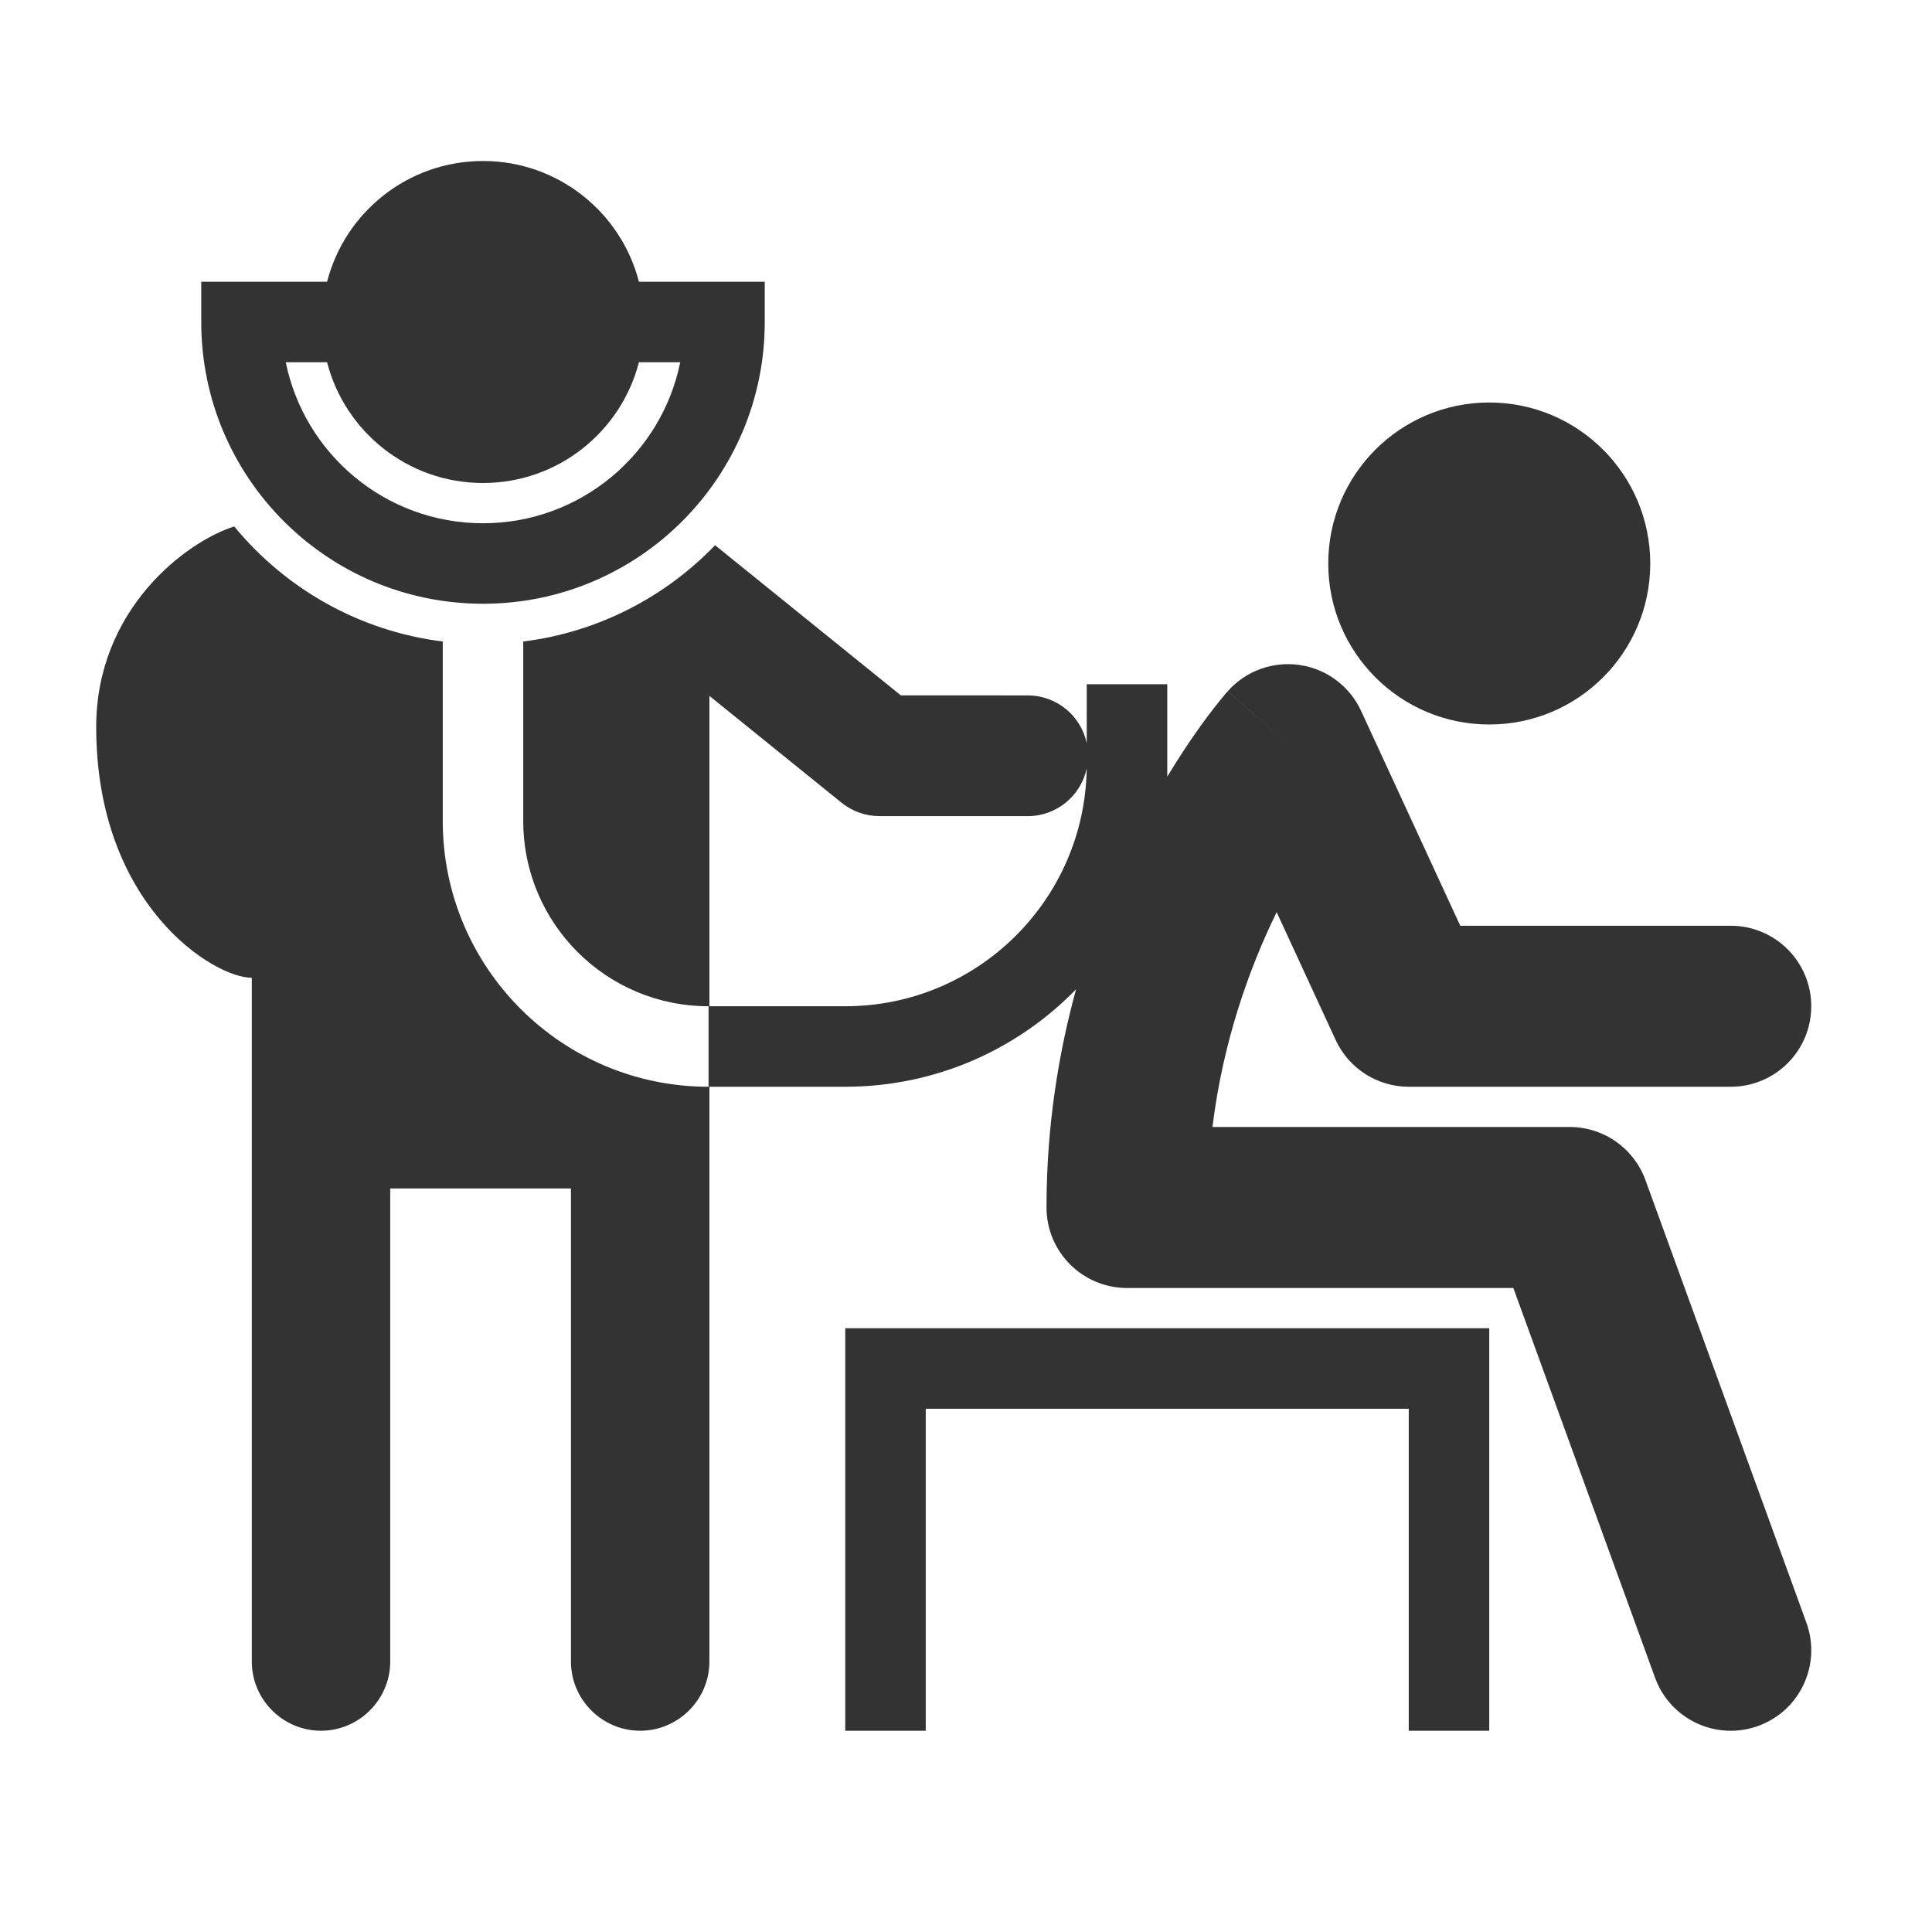
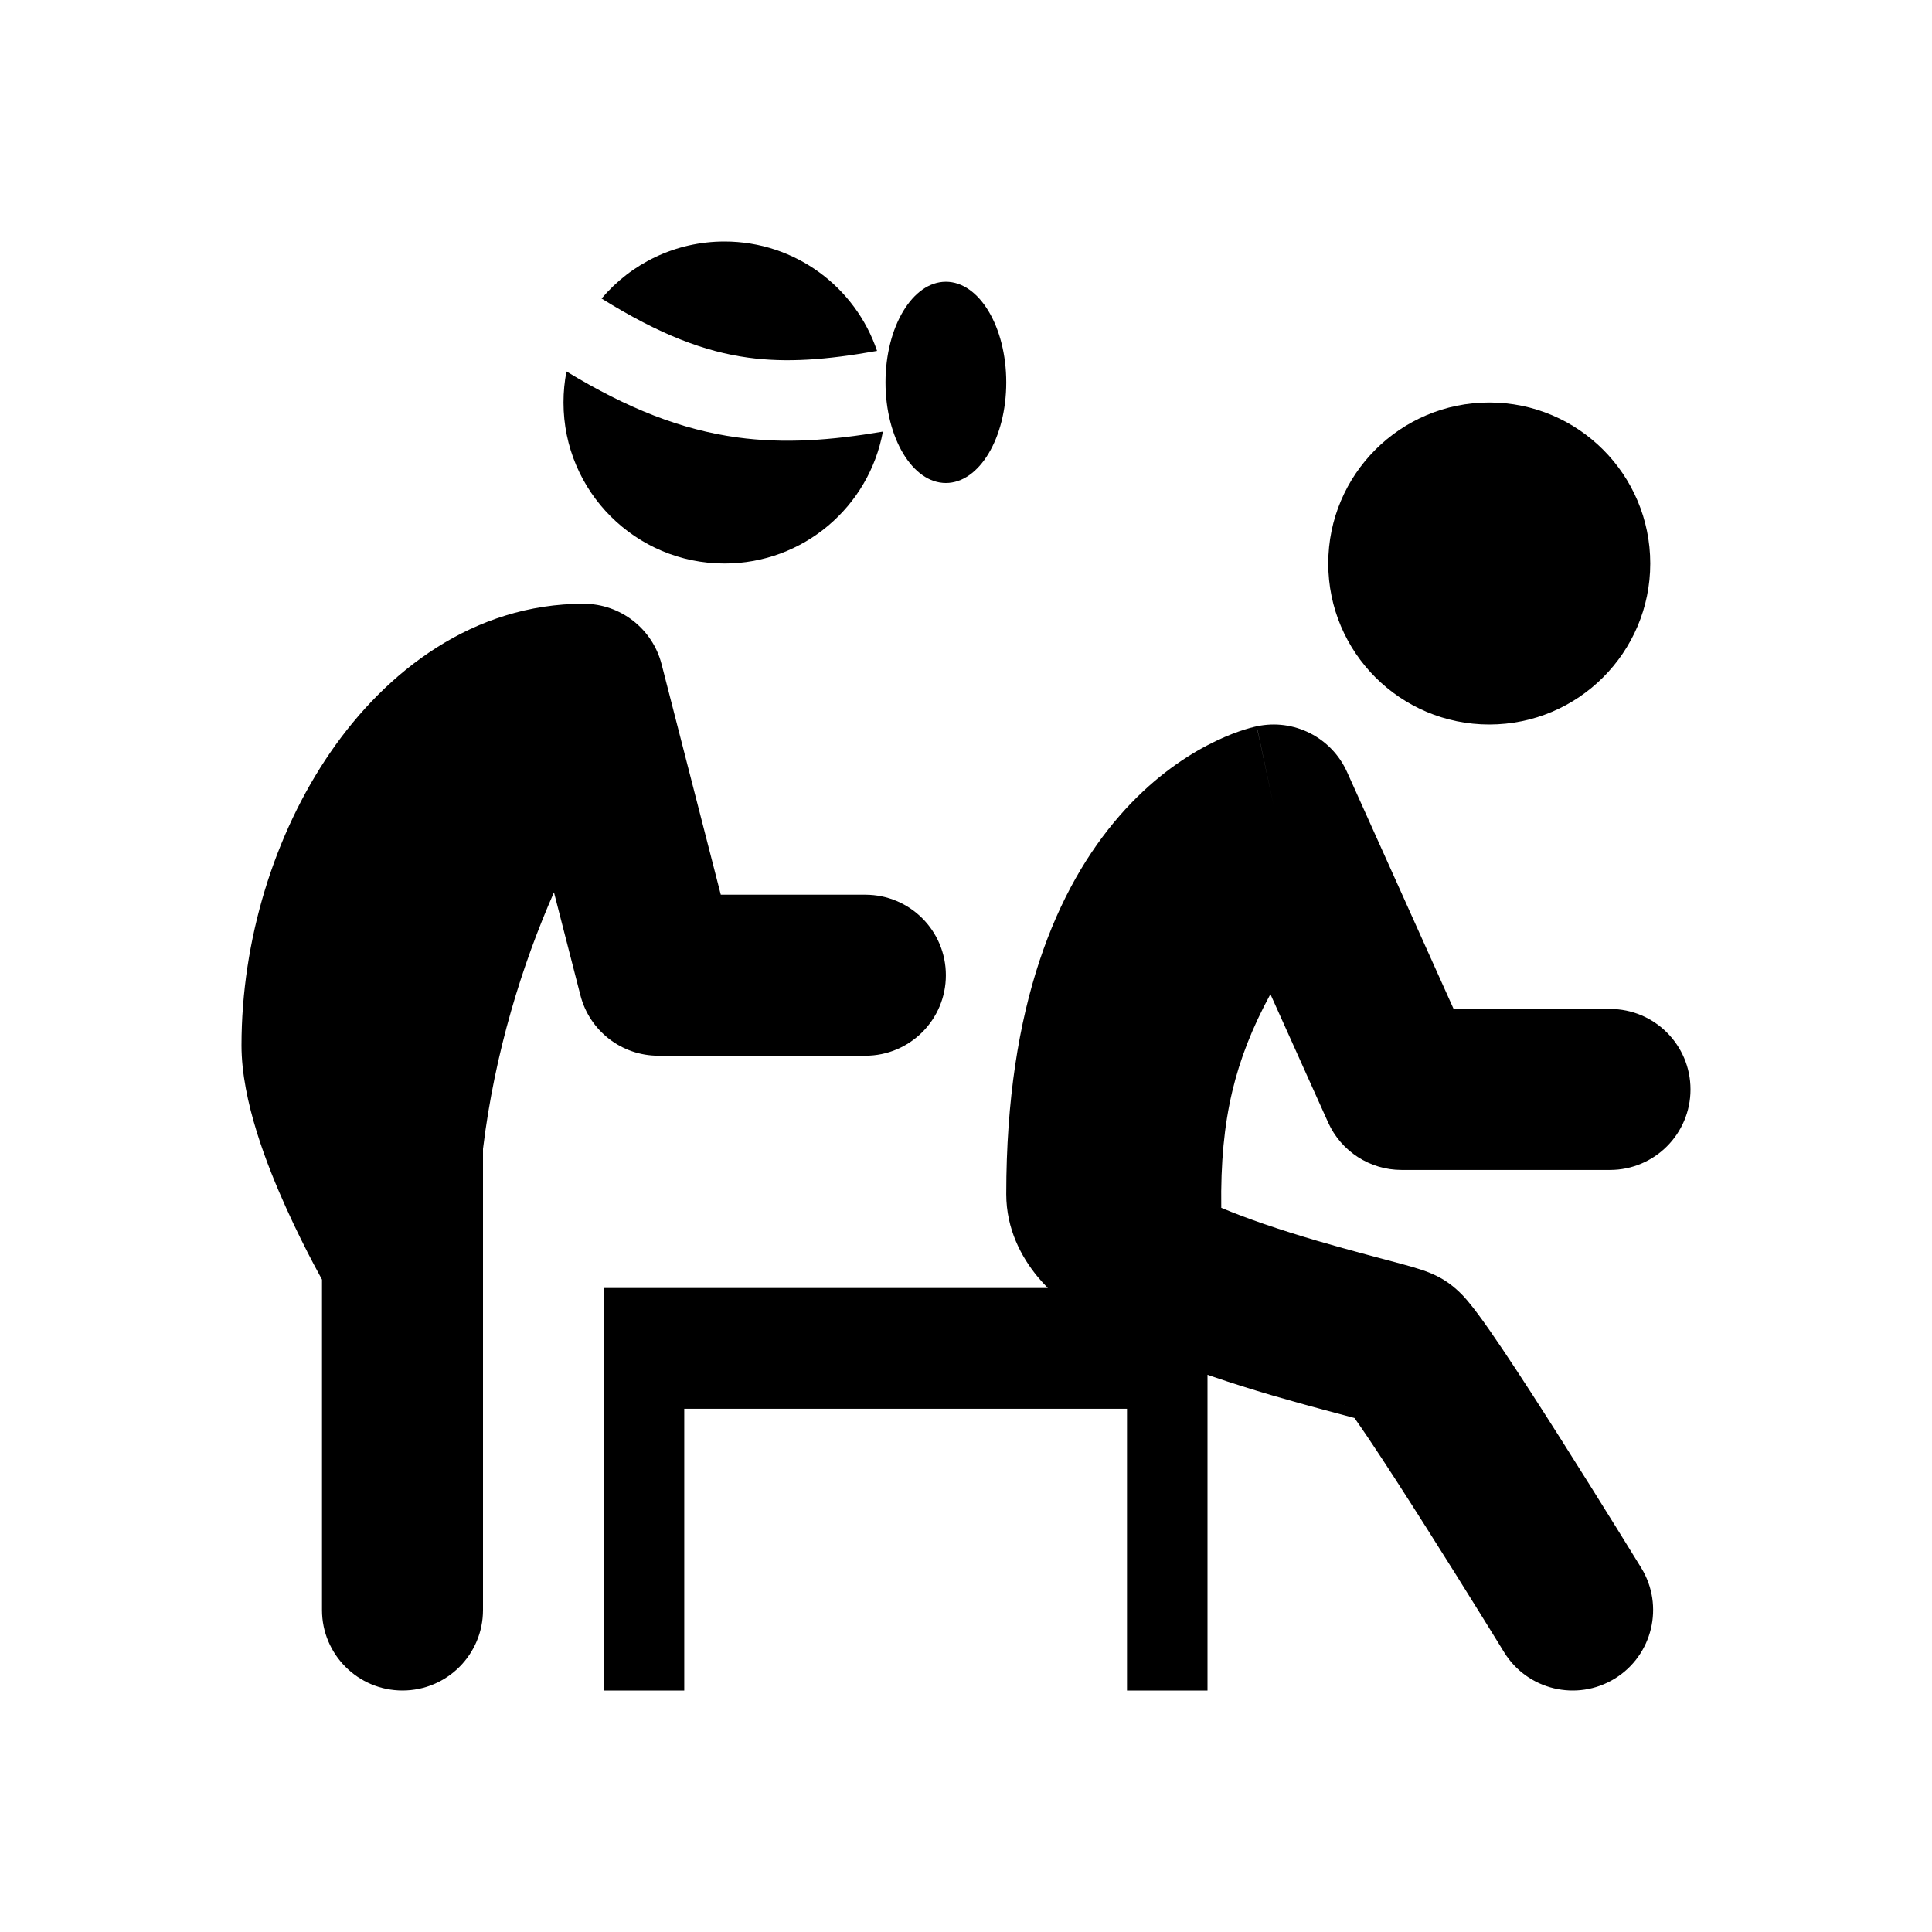
<svg xmlns="http://www.w3.org/2000/svg" width="48" height="48" viewBox="0 0 48 48" fill="none">
-   <path fill-rule="evenodd" clip-rule="evenodd" d="M15.874 9C15.43 10.725 13.864 12 12 12C10.136 12 8.57 10.725 8.126 9H7.1C7.563 11.282 9.581 13 12 13C14.419 13 16.437 11.282 16.9 9H15.874ZM15.874 7C15.43 5.275 13.864 4 12 4C10.136 4 8.57 5.275 8.126 7H6H5V8C5 11.866 8.134 15 12 15C15.866 15 19 11.866 19 8V7H18H15.874ZM37 18C39.209 18 41 16.209 41 14C41 11.791 39.209 10 37 10C34.791 10 33 11.791 33 14C33 16.209 34.791 18 37 18ZM22 33H21V34V43H23V35H35V43H37V34V33H36H22ZM32.293 16.522C32.961 16.62 33.533 17.049 33.816 17.662L36.28 23H43C44.105 23 45 23.895 45 25C45 26.105 44.105 27 43 27H35C34.22 27 33.511 26.546 33.184 25.838L31.718 22.662C31.044 24.042 30.388 25.852 30.123 28H39C39.841 28 40.592 28.526 40.88 29.317L44.88 40.316C45.257 41.355 44.722 42.502 43.684 42.88C42.645 43.257 41.498 42.722 41.12 41.684L37.599 32H28C27.47 32 26.961 31.789 26.586 31.414C26.211 31.039 26 30.53 26 30C26 27.992 26.297 26.172 26.735 24.578C25.282 26.072 23.249 27 21 27H17.625V41.281C17.625 42.226 16.851 43 15.905 43C14.959 43 14.185 42.226 14.185 41.281V29.527H9.695V41.281C9.695 42.226 8.921 43 7.975 43C7.029 43 6.256 42.226 6.256 41.281V24.293C5.31 24.293 2.39 22.493 2.39 18.061C2.39 15.136 4.627 13.454 5.82 13.08C7.087 14.621 8.92 15.679 11 15.938V20.396C11 24.044 13.957 27 17.604 27V25C15.061 25 13 22.939 13 20.396V15.938C14.864 15.706 16.528 14.832 17.766 13.546L22.381 17.276L25.532 17.277C26.254 17.277 26.857 17.786 27 18.465V17H29V19H29L29 19.03V19.296C29.27 18.849 29.523 18.469 29.741 18.159C29.953 17.858 30.134 17.623 30.266 17.458C30.333 17.375 30.387 17.309 30.427 17.261C30.448 17.237 30.465 17.218 30.477 17.203L30.494 17.184L30.5 17.177L30.503 17.174L30.504 17.172C30.505 17.172 30.505 17.171 32 18.5L30.505 17.171C30.953 16.667 31.626 16.423 32.293 16.522ZM26.999 19.091C26.951 22.363 24.283 25 21 25H17.625V17.289L20.908 19.943C21.174 20.159 21.507 20.276 21.851 20.276L25.532 20.277C26.253 20.277 26.855 19.769 26.999 19.091ZM33.5 19.823C33.501 19.822 33.501 19.822 33.5 19.823L33.5 19.823Z" fill="#333333" />
+   <path d="M21.935 10.723C21.594 12.587 19.962 14 18 14C15.791 14 14 12.209 14 10C14 9.736 14.025 9.479 14.074 9.229C15.6 10.155 16.929 10.677 18.314 10.867C19.49 11.028 20.653 10.941 21.935 10.723Z" fill="currentColor" />
+   <path d="M14.946 7.417C15.679 6.55 16.775 6 18 6C19.761 6 21.256 7.138 21.79 8.718C20.529 8.943 19.54 9.016 18.585 8.885C17.506 8.737 16.393 8.317 14.946 7.417Z" fill="currentColor" />
+   <path d="M14.5 15C11.764 15 9.598 16.67 8.209 18.691C6.81 20.726 6 23.367 6 25.972C6 27.363 6.645 28.977 7.101 29.992C7.354 30.554 7.605 31.05 7.792 31.405C7.874 31.561 7.946 31.692 8 31.791V40C8 41.105 8.895 42 10 42C11.105 42 12 41.105 12 40V28.544C12.292 26.136 12.978 23.954 13.763 22.17L14.42 24.727C14.647 25.611 15.444 26.229 16.357 26.229H21.5C22.605 26.229 23.5 25.333 23.5 24.229C23.5 23.124 22.605 22.229 21.5 22.229H17.908L16.437 16.502C16.21 15.618 15.413 15 14.5 15Z" fill="currentColor" />
+   <path d="M37 18C39.209 18 41 16.209 41 14C41 11.791 39.209 10 37 10C34.791 10 33 11.791 33 14C33 16.209 34.791 18 37 18Z" fill="currentColor" />
+   <path fill-rule="evenodd" clip-rule="evenodd" d="M31.222 18.045C32.144 17.846 33.08 18.319 33.467 19.18L36.115 25.067H40C41.105 25.067 42 25.962 42 27.067C42 28.171 41.105 29.067 40 29.067H34.821C34.034 29.067 33.32 28.605 32.997 27.887L31.563 24.699C31.106 25.541 30.805 26.317 30.614 27.121C30.415 27.965 30.326 28.886 30.342 30.008C30.665 30.143 31.023 30.278 31.406 30.41C32.29 30.714 33.199 30.968 33.942 31.167C34.067 31.201 34.192 31.234 34.312 31.266L34.313 31.266C34.533 31.325 34.737 31.379 34.9 31.424C35.028 31.459 35.16 31.497 35.277 31.535L35.286 31.538C35.347 31.557 35.614 31.641 35.861 31.792C36.183 31.987 36.407 32.255 36.453 32.309L36.459 32.316C36.552 32.426 36.645 32.547 36.73 32.661C36.902 32.892 37.105 33.187 37.32 33.506C37.754 34.15 38.283 34.973 38.791 35.774C39.301 36.578 39.797 37.373 40.165 37.965C40.349 38.262 40.502 38.509 40.608 38.681L40.776 38.953L39.071 40C40.776 38.954 40.776 38.953 40.776 38.953C41.353 39.895 41.059 41.127 40.118 41.705C39.176 42.282 37.945 41.988 37.367 41.046L37.204 40.781C37.099 40.611 36.948 40.368 36.767 40.075C36.403 39.488 35.914 38.705 35.413 37.916C34.911 37.124 34.404 36.337 34.002 35.739C33.867 35.539 33.75 35.368 33.652 35.23C33.551 35.203 33.44 35.173 33.317 35.14C33.193 35.107 33.057 35.071 32.906 35.031C32.143 34.826 31.123 34.543 30.103 34.192L30 34.156V42H28V35H17V42H15V32H26.033C25.944 31.91 25.858 31.815 25.776 31.716C25.379 31.234 25 30.54 25 29.667C25 24.964 26.268 22.045 27.813 20.27C28.573 19.397 29.356 18.853 29.986 18.522C30.299 18.357 30.573 18.245 30.785 18.171C30.891 18.134 30.982 18.107 31.056 18.086C31.093 18.076 31.125 18.068 31.153 18.061C31.167 18.057 31.179 18.054 31.191 18.052L31.207 18.048L31.215 18.046L31.218 18.046C31.218 18.046 31.222 18.045 31.643 20L31.222 18.045ZM34.089 35.356C34.089 35.356 34.076 35.352 34.055 35.344C34.08 35.352 34.089 35.356 34.089 35.356ZM33.426 34.925C33.393 34.89 33.388 34.88 33.417 34.913L33.426 34.925Z" fill="currentColor" />
+   <path d="M23.5 12C24.328 12 25 10.881 25 9.5C25 8.119 24.328 7 23.5 7C22.672 7 22 8.119 22 9.5C22 10.881 22.672 12 23.5 12Z" fill="currentColor" />
</svg>
